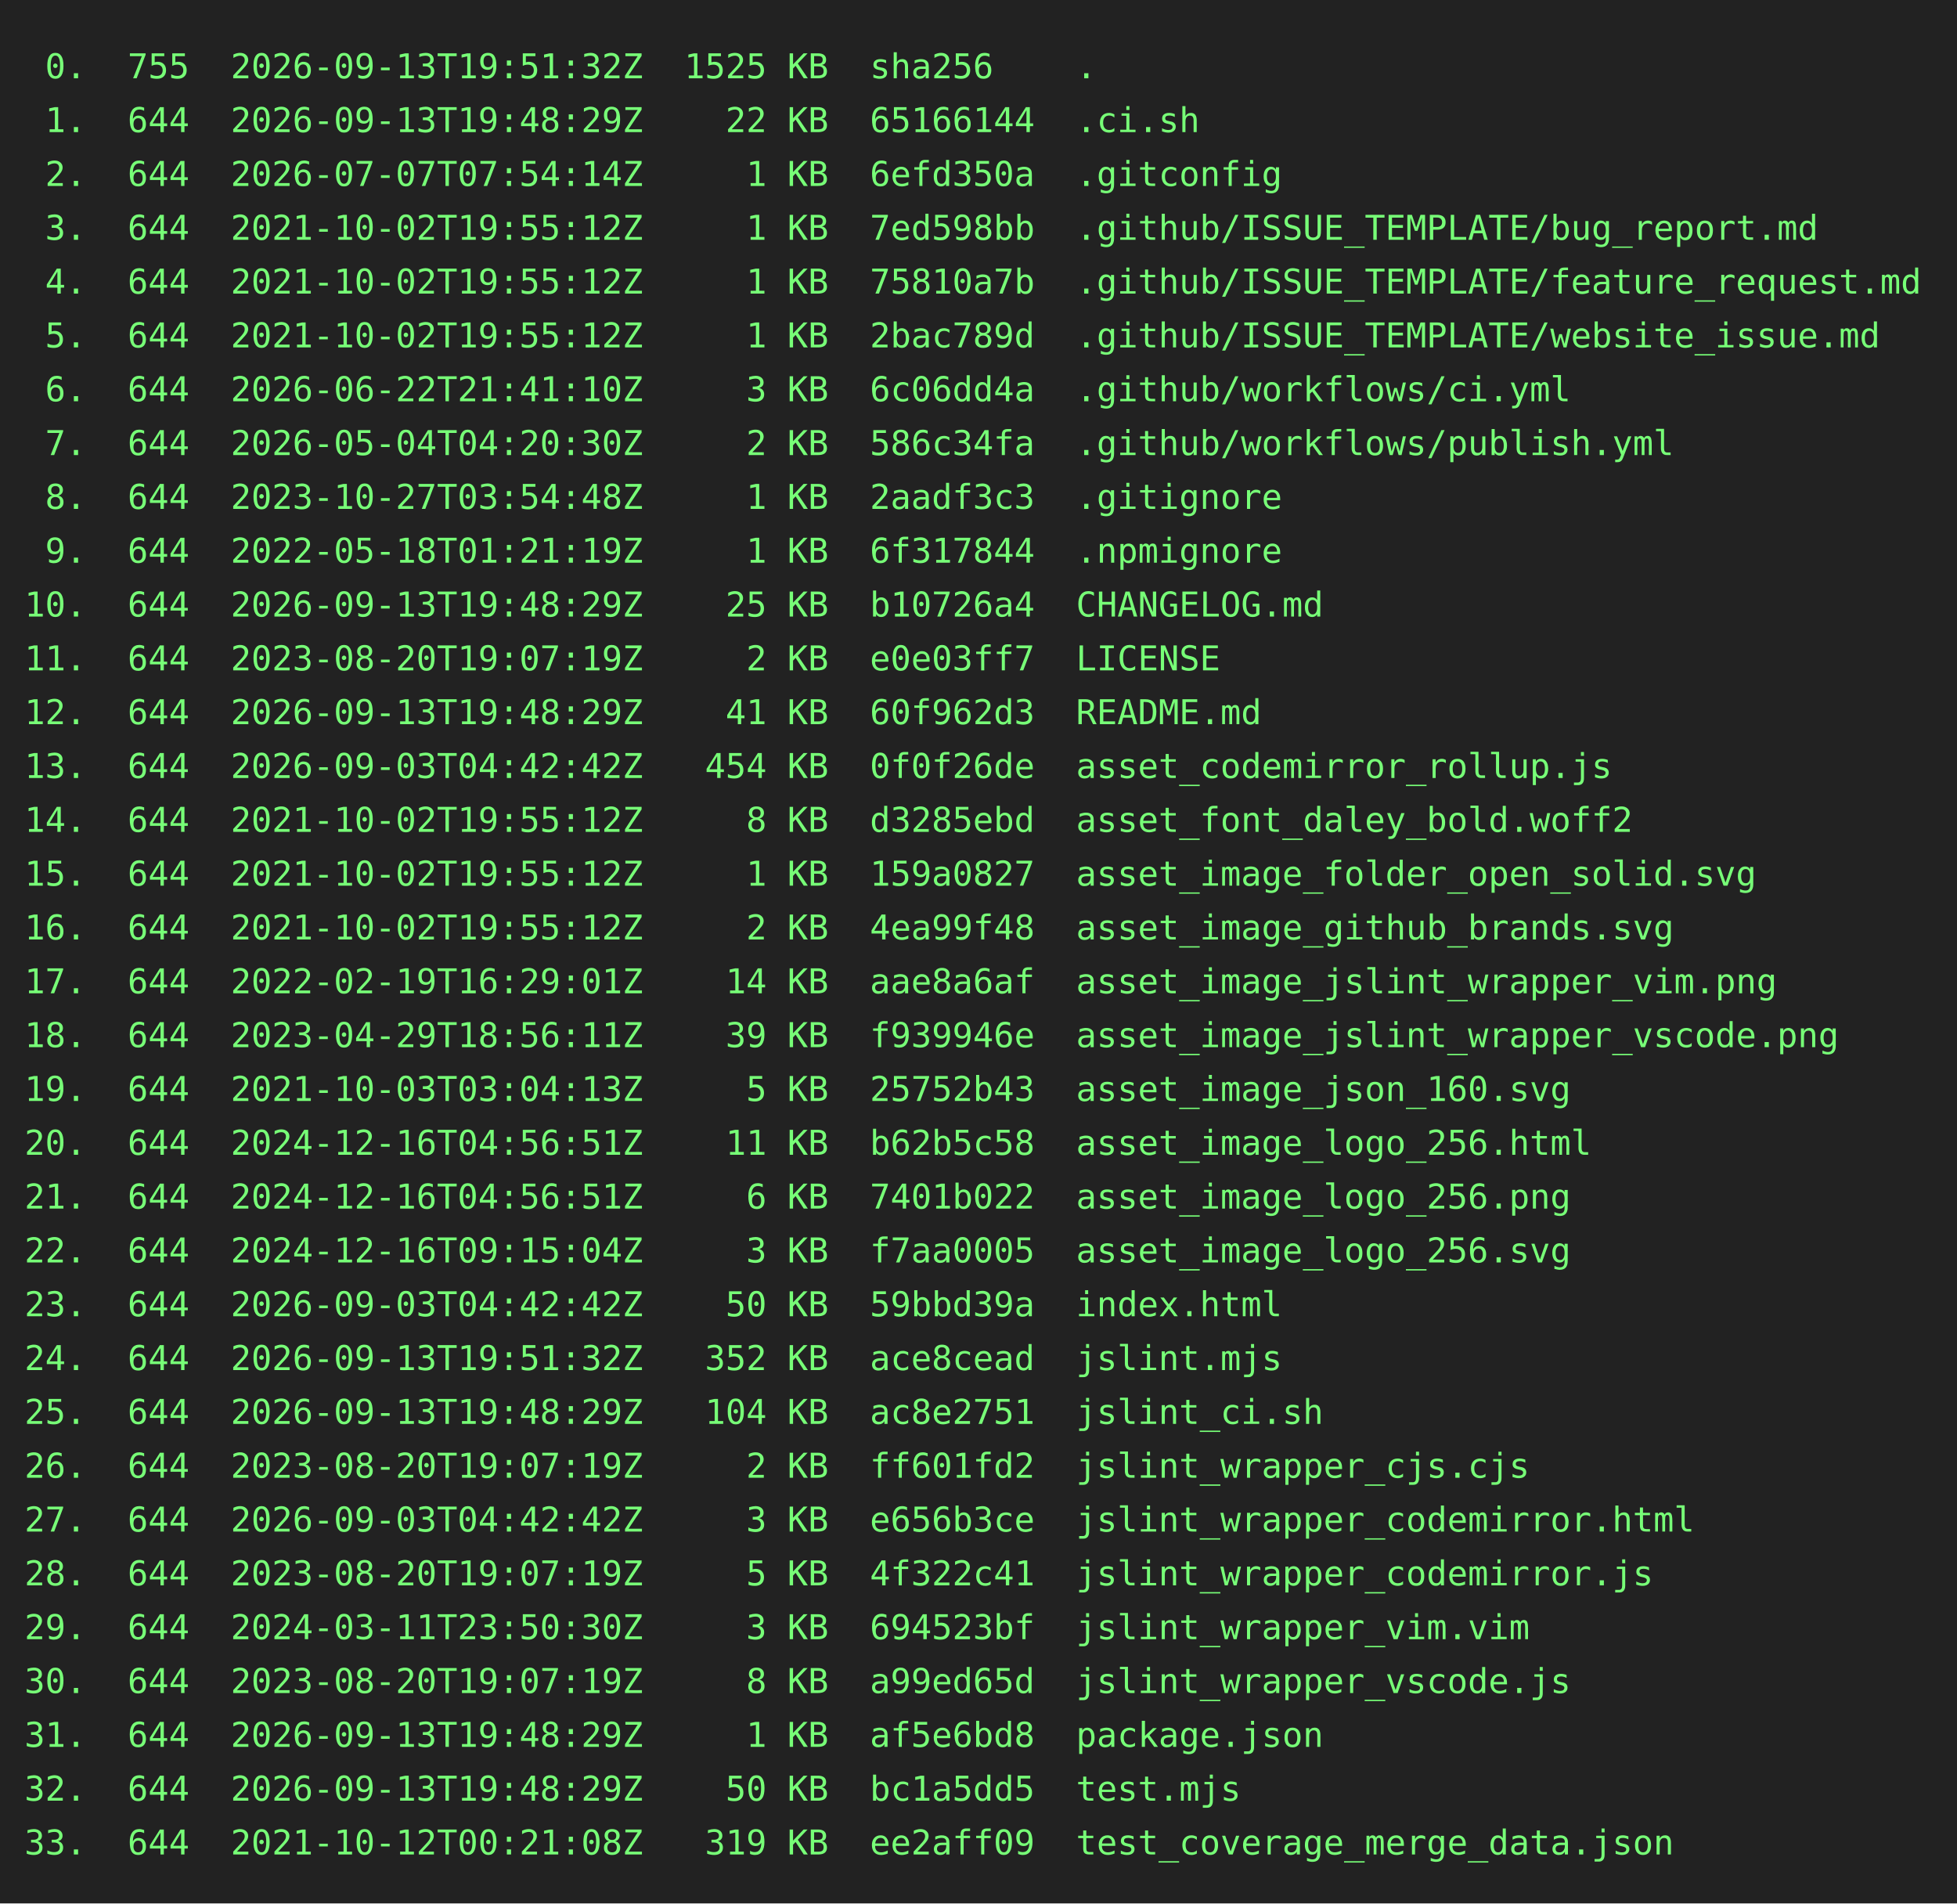
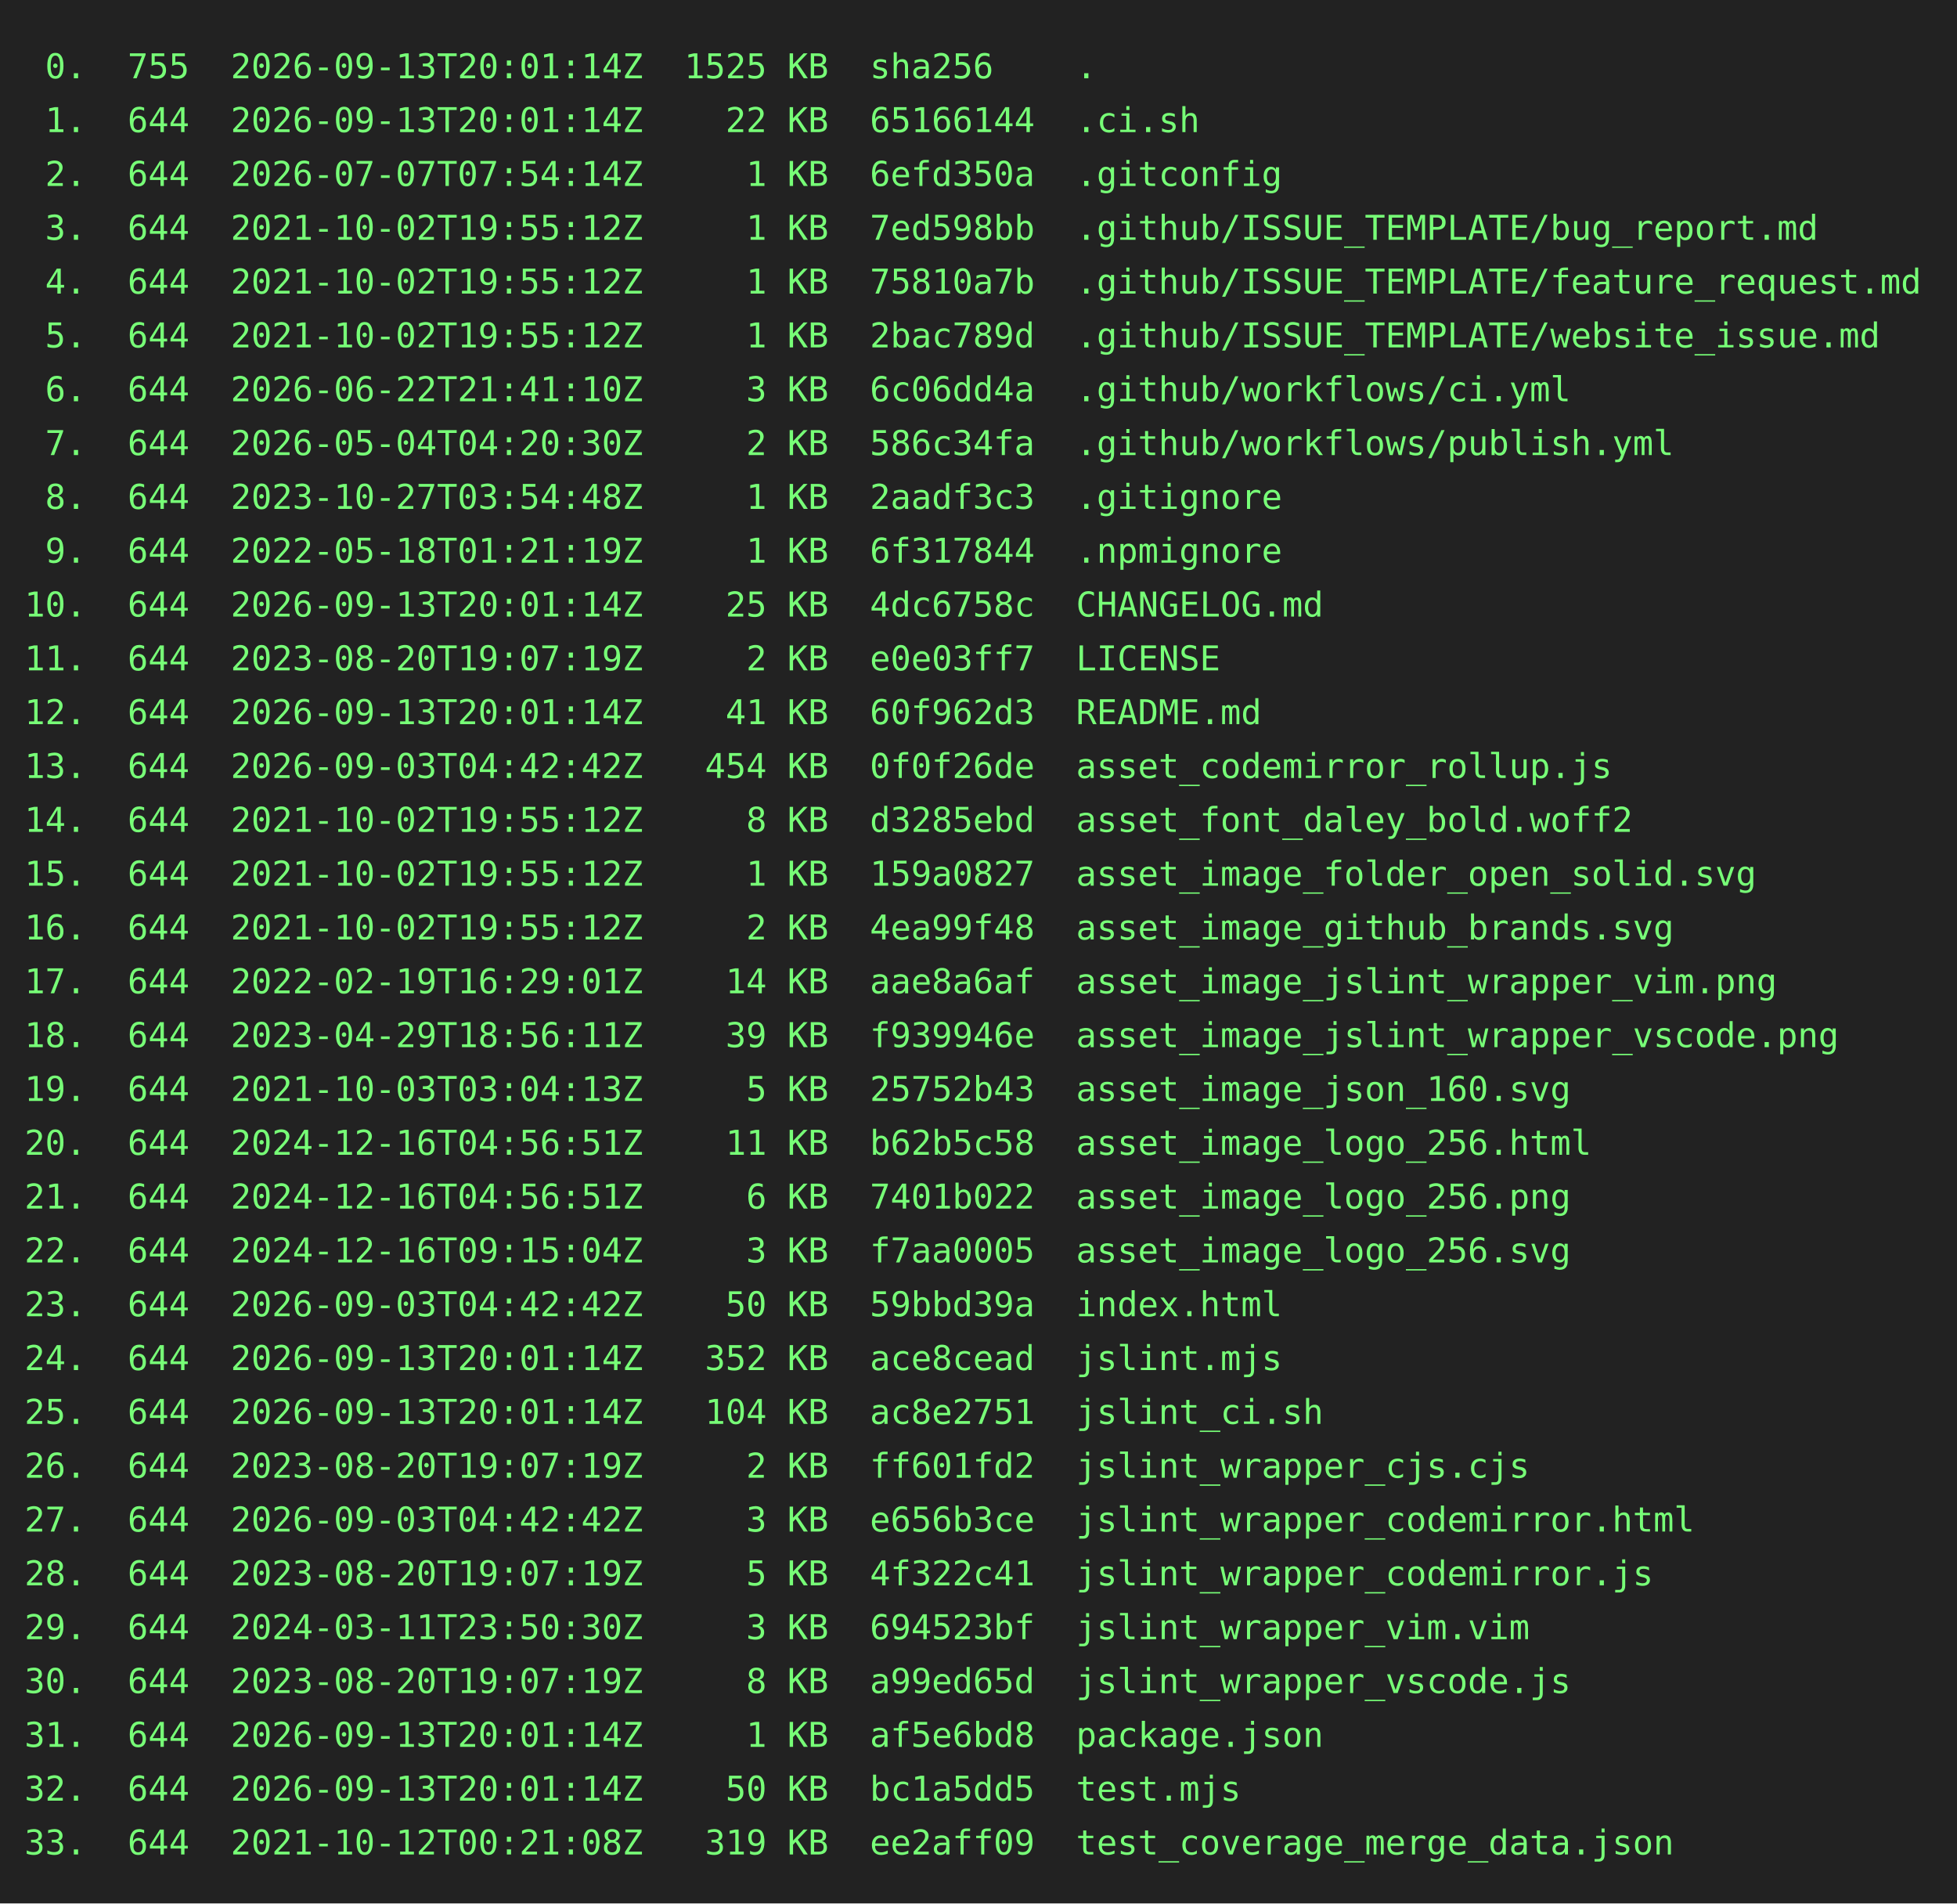
<svg xmlns="http://www.w3.org/2000/svg" height="778" width="800">
  <rect height="778" fill="#222" width="800" />
  <text fill="#7f7" font-family="consolas, menlo, monospace" font-size="14" xml:space="preserve">
-     <tspan lengthAdjust="spacingAndGlyphs" textLength="768" x="10" y="32"> 0.  755  2026-09-13T19:51:32Z  1525 KB  sha256    .                                             </tspan>
-     <tspan lengthAdjust="spacingAndGlyphs" textLength="768" x="10" y="54"> 1.  644  2026-09-13T19:48:29Z    22 KB  65166144  .ci.sh                                        </tspan>
+     <tspan lengthAdjust="spacingAndGlyphs" textLength="768" x="10" y="32"> 0.  755  2026-09-13T20:01:14Z  1525 KB  sha256    .                                             </tspan>
+     <tspan lengthAdjust="spacingAndGlyphs" textLength="768" x="10" y="54"> 1.  644  2026-09-13T20:01:14Z    22 KB  65166144  .ci.sh                                        </tspan>
    <tspan lengthAdjust="spacingAndGlyphs" textLength="768" x="10" y="76"> 2.  644  2026-07-07T07:54:14Z     1 KB  6efd350a  .gitconfig                                    </tspan>
    <tspan lengthAdjust="spacingAndGlyphs" textLength="768" x="10" y="98"> 3.  644  2021-10-02T19:55:12Z     1 KB  7ed598bb  .github/ISSUE_TEMPLATE/bug_report.md          </tspan>
    <tspan lengthAdjust="spacingAndGlyphs" textLength="768" x="10" y="120"> 4.  644  2021-10-02T19:55:12Z     1 KB  75810a7b  .github/ISSUE_TEMPLATE/feature_request.md     </tspan>
    <tspan lengthAdjust="spacingAndGlyphs" textLength="768" x="10" y="142"> 5.  644  2021-10-02T19:55:12Z     1 KB  2bac789d  .github/ISSUE_TEMPLATE/website_issue.md       </tspan>
    <tspan lengthAdjust="spacingAndGlyphs" textLength="768" x="10" y="164"> 6.  644  2026-06-22T21:41:10Z     3 KB  6c06dd4a  .github/workflows/ci.yml                      </tspan>
    <tspan lengthAdjust="spacingAndGlyphs" textLength="768" x="10" y="186"> 7.  644  2026-05-04T04:20:30Z     2 KB  586c34fa  .github/workflows/publish.yml                 </tspan>
    <tspan lengthAdjust="spacingAndGlyphs" textLength="768" x="10" y="208"> 8.  644  2023-10-27T03:54:48Z     1 KB  2aadf3c3  .gitignore                                    </tspan>
    <tspan lengthAdjust="spacingAndGlyphs" textLength="768" x="10" y="230"> 9.  644  2022-05-18T01:21:19Z     1 KB  6f317844  .npmignore                                    </tspan>
-     <tspan lengthAdjust="spacingAndGlyphs" textLength="768" x="10" y="252">10.  644  2026-09-13T19:48:29Z    25 KB  b10726a4  CHANGELOG.md                                  </tspan>
+     <tspan lengthAdjust="spacingAndGlyphs" textLength="768" x="10" y="252">10.  644  2026-09-13T20:01:14Z    25 KB  4dc6758c  CHANGELOG.md                                  </tspan>
    <tspan lengthAdjust="spacingAndGlyphs" textLength="768" x="10" y="274">11.  644  2023-08-20T19:07:19Z     2 KB  e0e03ff7  LICENSE                                       </tspan>
-     <tspan lengthAdjust="spacingAndGlyphs" textLength="768" x="10" y="296">12.  644  2026-09-13T19:48:29Z    41 KB  60f962d3  README.md                                     </tspan>
+     <tspan lengthAdjust="spacingAndGlyphs" textLength="768" x="10" y="296">12.  644  2026-09-13T20:01:14Z    41 KB  60f962d3  README.md                                     </tspan>
    <tspan lengthAdjust="spacingAndGlyphs" textLength="768" x="10" y="318">13.  644  2026-09-03T04:42:42Z   454 KB  0f0f26de  asset_codemirror_rollup.js                    </tspan>
    <tspan lengthAdjust="spacingAndGlyphs" textLength="768" x="10" y="340">14.  644  2021-10-02T19:55:12Z     8 KB  d3285ebd  asset_font_daley_bold.woff2                   </tspan>
    <tspan lengthAdjust="spacingAndGlyphs" textLength="768" x="10" y="362">15.  644  2021-10-02T19:55:12Z     1 KB  159a0827  asset_image_folder_open_solid.svg             </tspan>
    <tspan lengthAdjust="spacingAndGlyphs" textLength="768" x="10" y="384">16.  644  2021-10-02T19:55:12Z     2 KB  4ea99f48  asset_image_github_brands.svg                 </tspan>
    <tspan lengthAdjust="spacingAndGlyphs" textLength="768" x="10" y="406">17.  644  2022-02-19T16:29:01Z    14 KB  aae8a6af  asset_image_jslint_wrapper_vim.png            </tspan>
    <tspan lengthAdjust="spacingAndGlyphs" textLength="768" x="10" y="428">18.  644  2023-04-29T18:56:11Z    39 KB  f939946e  asset_image_jslint_wrapper_vscode.png         </tspan>
    <tspan lengthAdjust="spacingAndGlyphs" textLength="768" x="10" y="450">19.  644  2021-10-03T03:04:13Z     5 KB  25752b43  asset_image_json_160.svg                      </tspan>
    <tspan lengthAdjust="spacingAndGlyphs" textLength="768" x="10" y="472">20.  644  2024-12-16T04:56:51Z    11 KB  b62b5c58  asset_image_logo_256.html                     </tspan>
    <tspan lengthAdjust="spacingAndGlyphs" textLength="768" x="10" y="494">21.  644  2024-12-16T04:56:51Z     6 KB  7401b022  asset_image_logo_256.png                      </tspan>
    <tspan lengthAdjust="spacingAndGlyphs" textLength="768" x="10" y="516">22.  644  2024-12-16T09:15:04Z     3 KB  f7aa0005  asset_image_logo_256.svg                      </tspan>
    <tspan lengthAdjust="spacingAndGlyphs" textLength="768" x="10" y="538">23.  644  2026-09-03T04:42:42Z    50 KB  59bbd39a  index.html                                    </tspan>
-     <tspan lengthAdjust="spacingAndGlyphs" textLength="768" x="10" y="560">24.  644  2026-09-13T19:51:32Z   352 KB  ace8cead  jslint.mjs                                    </tspan>
-     <tspan lengthAdjust="spacingAndGlyphs" textLength="768" x="10" y="582">25.  644  2026-09-13T19:48:29Z   104 KB  ac8e2751  jslint_ci.sh                                  </tspan>
+     <tspan lengthAdjust="spacingAndGlyphs" textLength="768" x="10" y="560">24.  644  2026-09-13T20:01:14Z   352 KB  ace8cead  jslint.mjs                                    </tspan>
+     <tspan lengthAdjust="spacingAndGlyphs" textLength="768" x="10" y="582">25.  644  2026-09-13T20:01:14Z   104 KB  ac8e2751  jslint_ci.sh                                  </tspan>
    <tspan lengthAdjust="spacingAndGlyphs" textLength="768" x="10" y="604">26.  644  2023-08-20T19:07:19Z     2 KB  ff601fd2  jslint_wrapper_cjs.cjs                        </tspan>
    <tspan lengthAdjust="spacingAndGlyphs" textLength="768" x="10" y="626">27.  644  2026-09-03T04:42:42Z     3 KB  e656b3ce  jslint_wrapper_codemirror.html                </tspan>
    <tspan lengthAdjust="spacingAndGlyphs" textLength="768" x="10" y="648">28.  644  2023-08-20T19:07:19Z     5 KB  4f322c41  jslint_wrapper_codemirror.js                  </tspan>
    <tspan lengthAdjust="spacingAndGlyphs" textLength="768" x="10" y="670">29.  644  2024-03-11T23:50:30Z     3 KB  694523bf  jslint_wrapper_vim.vim                        </tspan>
    <tspan lengthAdjust="spacingAndGlyphs" textLength="768" x="10" y="692">30.  644  2023-08-20T19:07:19Z     8 KB  a99ed65d  jslint_wrapper_vscode.js                      </tspan>
-     <tspan lengthAdjust="spacingAndGlyphs" textLength="768" x="10" y="714">31.  644  2026-09-13T19:48:29Z     1 KB  af5e6bd8  package.json                                  </tspan>
-     <tspan lengthAdjust="spacingAndGlyphs" textLength="768" x="10" y="736">32.  644  2026-09-13T19:48:29Z    50 KB  bc1a5dd5  test.mjs                                      </tspan>
+     <tspan lengthAdjust="spacingAndGlyphs" textLength="768" x="10" y="714">31.  644  2026-09-13T20:01:14Z     1 KB  af5e6bd8  package.json                                  </tspan>
+     <tspan lengthAdjust="spacingAndGlyphs" textLength="768" x="10" y="736">32.  644  2026-09-13T20:01:14Z    50 KB  bc1a5dd5  test.mjs                                      </tspan>
    <tspan lengthAdjust="spacingAndGlyphs" textLength="768" x="10" y="758">33.  644  2021-10-12T00:21:08Z   319 KB  ee2aff09  test_coverage_merge_data.json                 </tspan>
  </text>
</svg>
